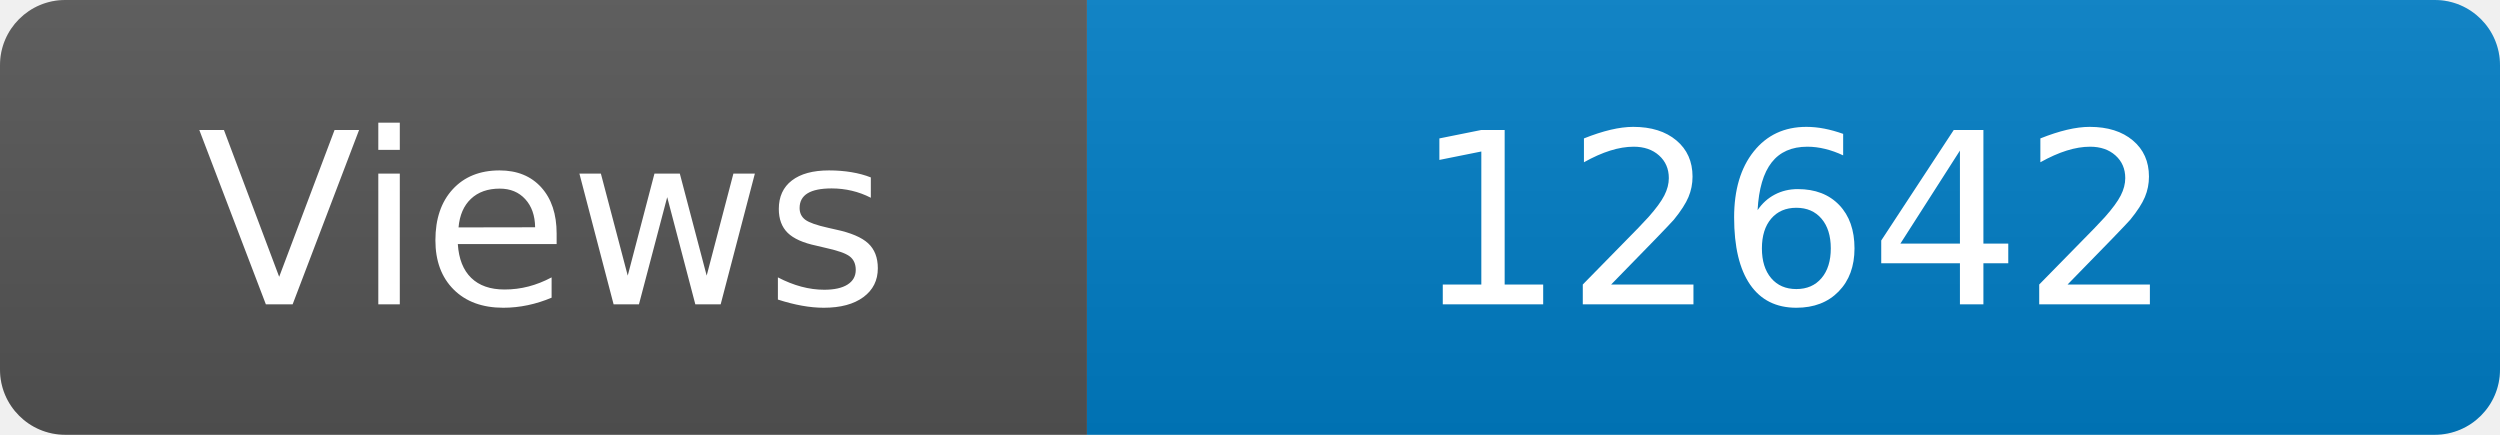
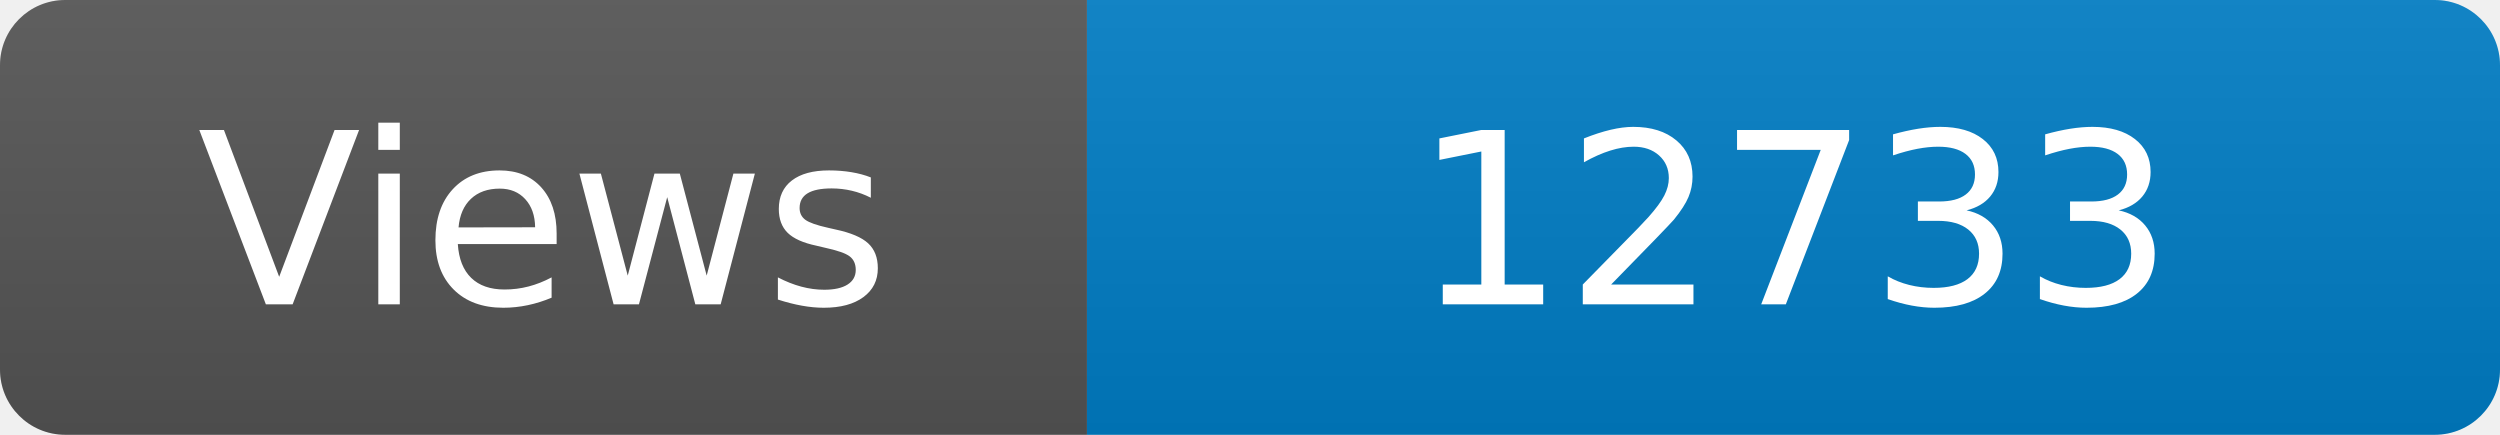
<svg xmlns="http://www.w3.org/2000/svg" width="115" height="20" role="img" aria-label="Maintained?: yes">
  <linearGradient id="s" x2="0" y2="100%">
    <stop offset="0" stop-color="#bbb" stop-opacity=".1" />
    <stop offset="1" stop-opacity=".1" />
  </linearGradient>
  <clipPath id="r">
    <rect width="115" height="20" rx="3" fill="#fff" />
  </clipPath>
  <g clip-path="url(#r)">
    <rect width="50" height="20" fill="#555" />
    <rect x="50" width="160" height="20" fill="#007ec6" />
    <rect width="115" height="20" fill="url(#s)" />
  </g>
  <g fill="#fff" text-anchor="middle" font-family="Verdana,Geneva,DejaVu Sans,sans-serif" font-size="110">
    <text x="250" y="140" transform="scale(.1)" fill="#fff">Views</text>
-     <text x="825" y="140" transform="scale(.1)" fill="#fff">12642</text>
+     <text x="825" y="140" transform="scale(.1)" fill="#fff">12733</text>
  </g>
</svg>
